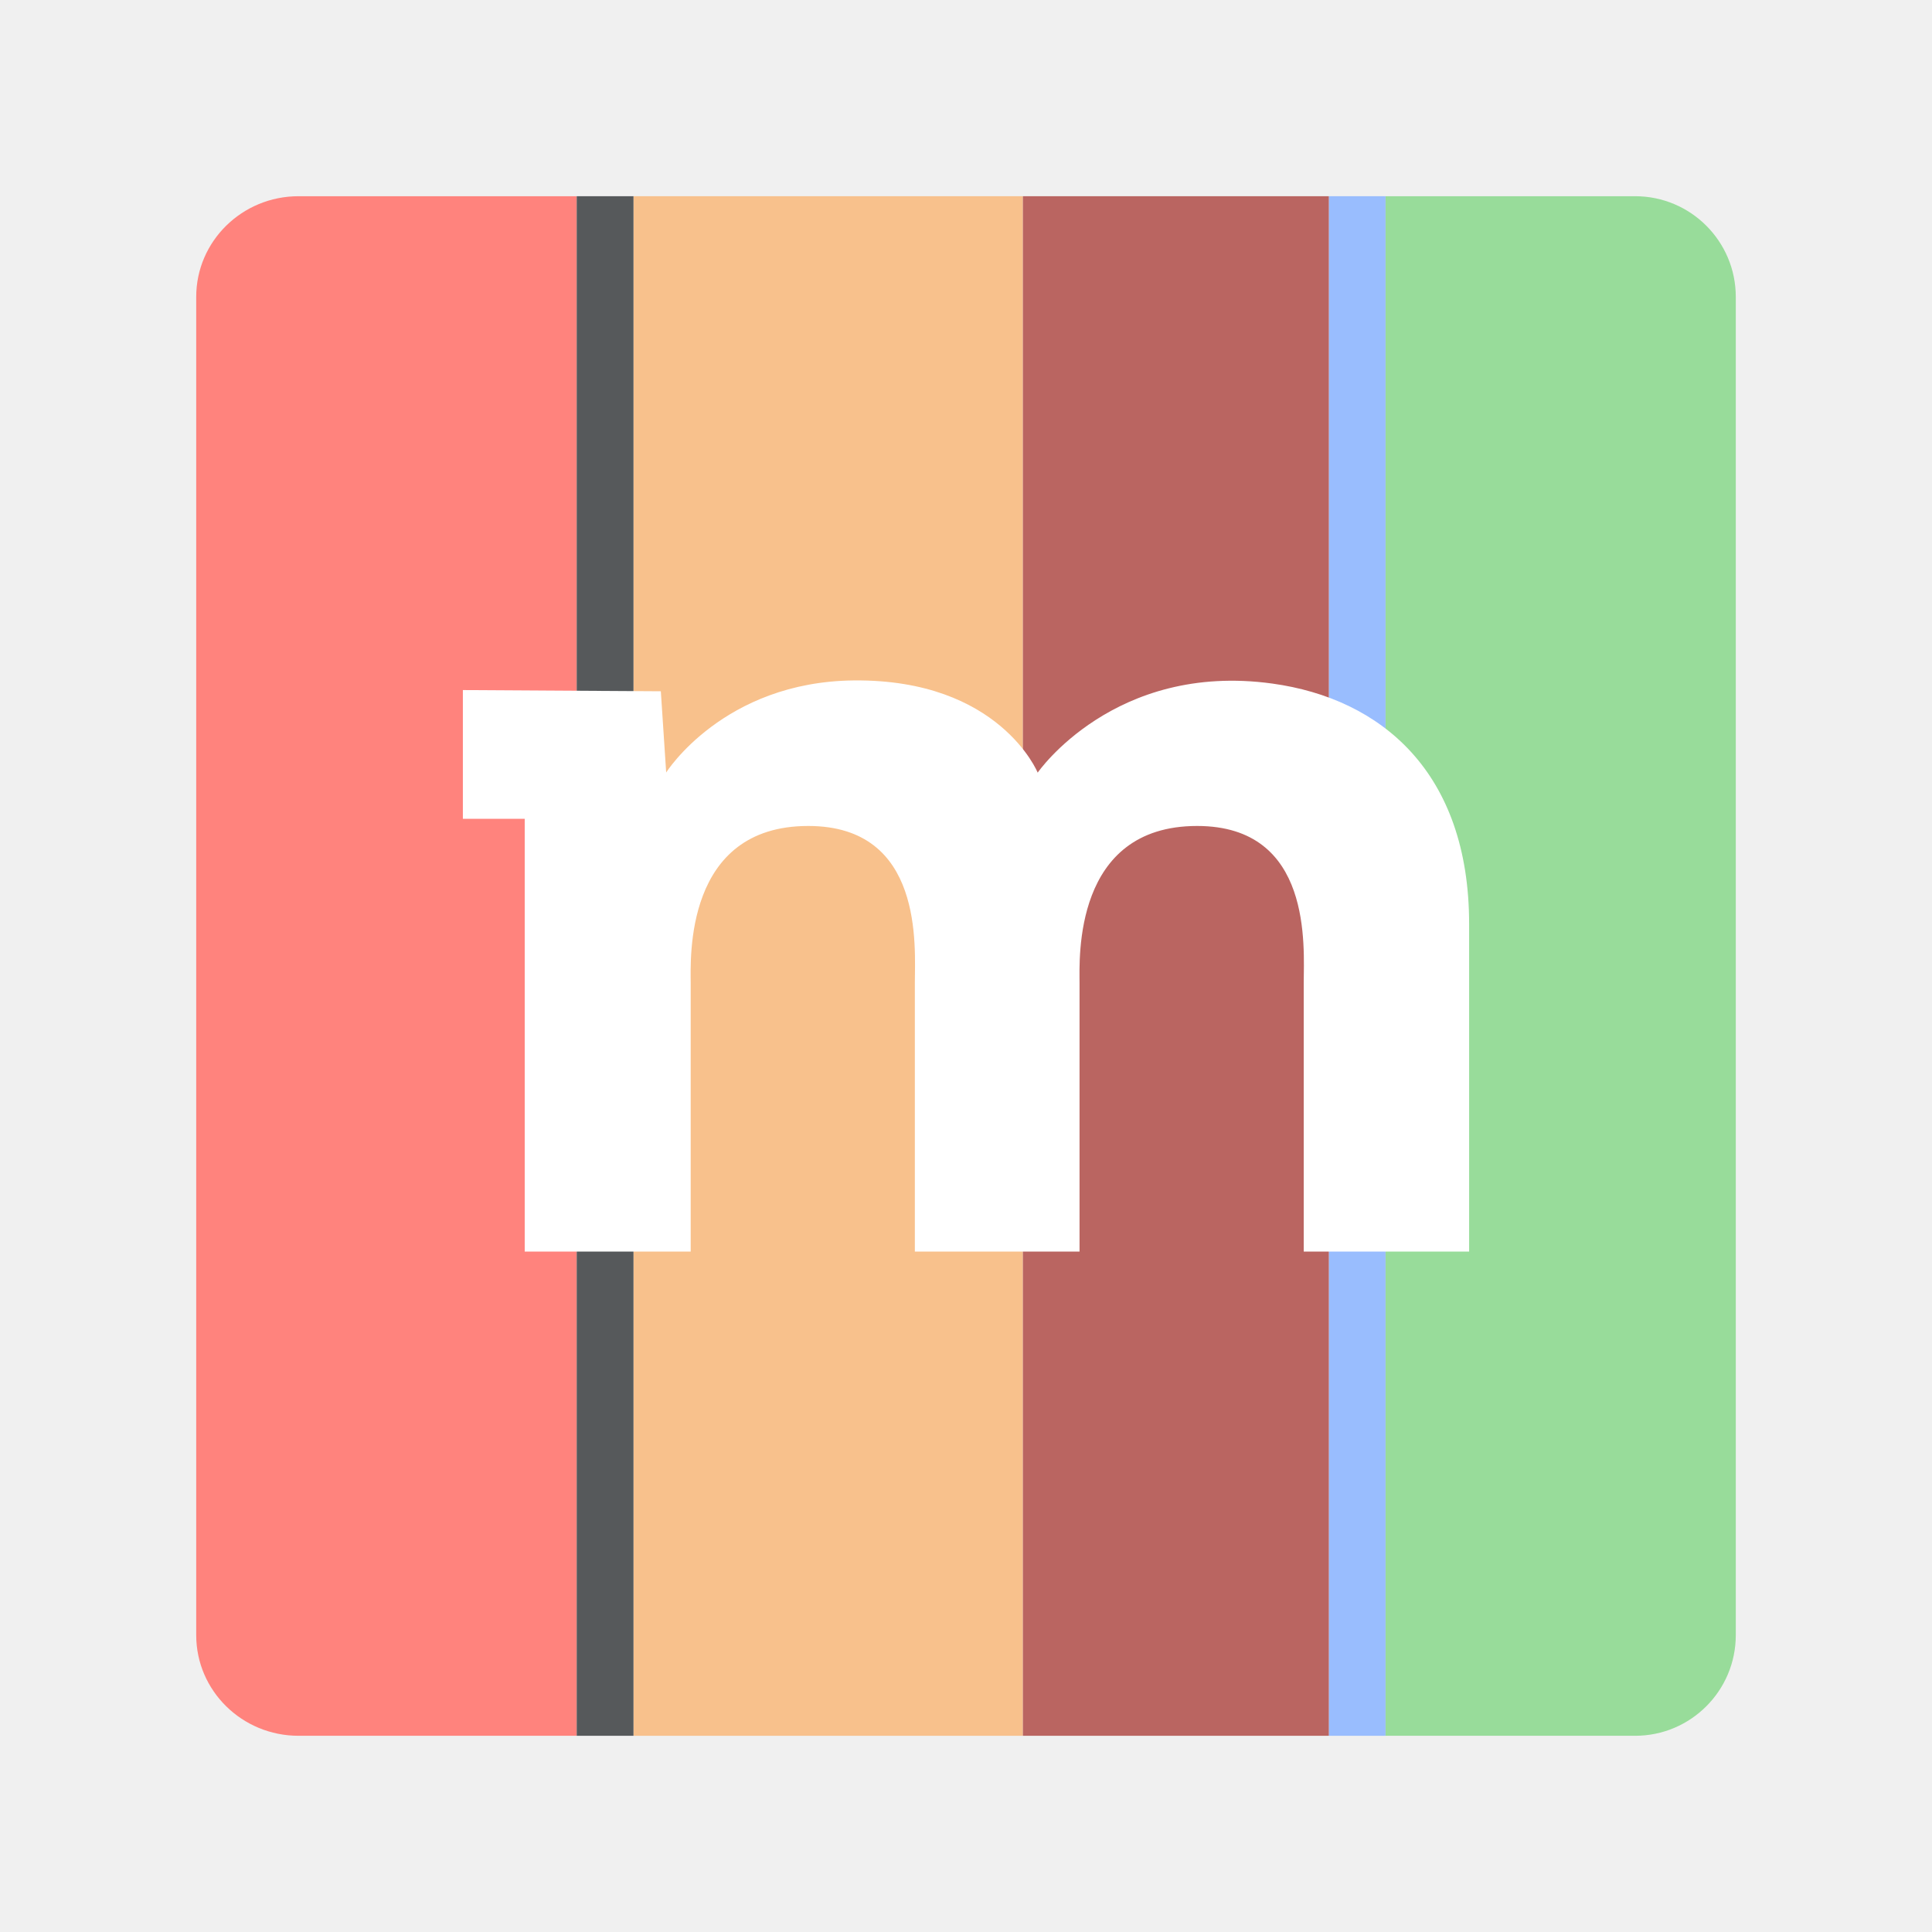
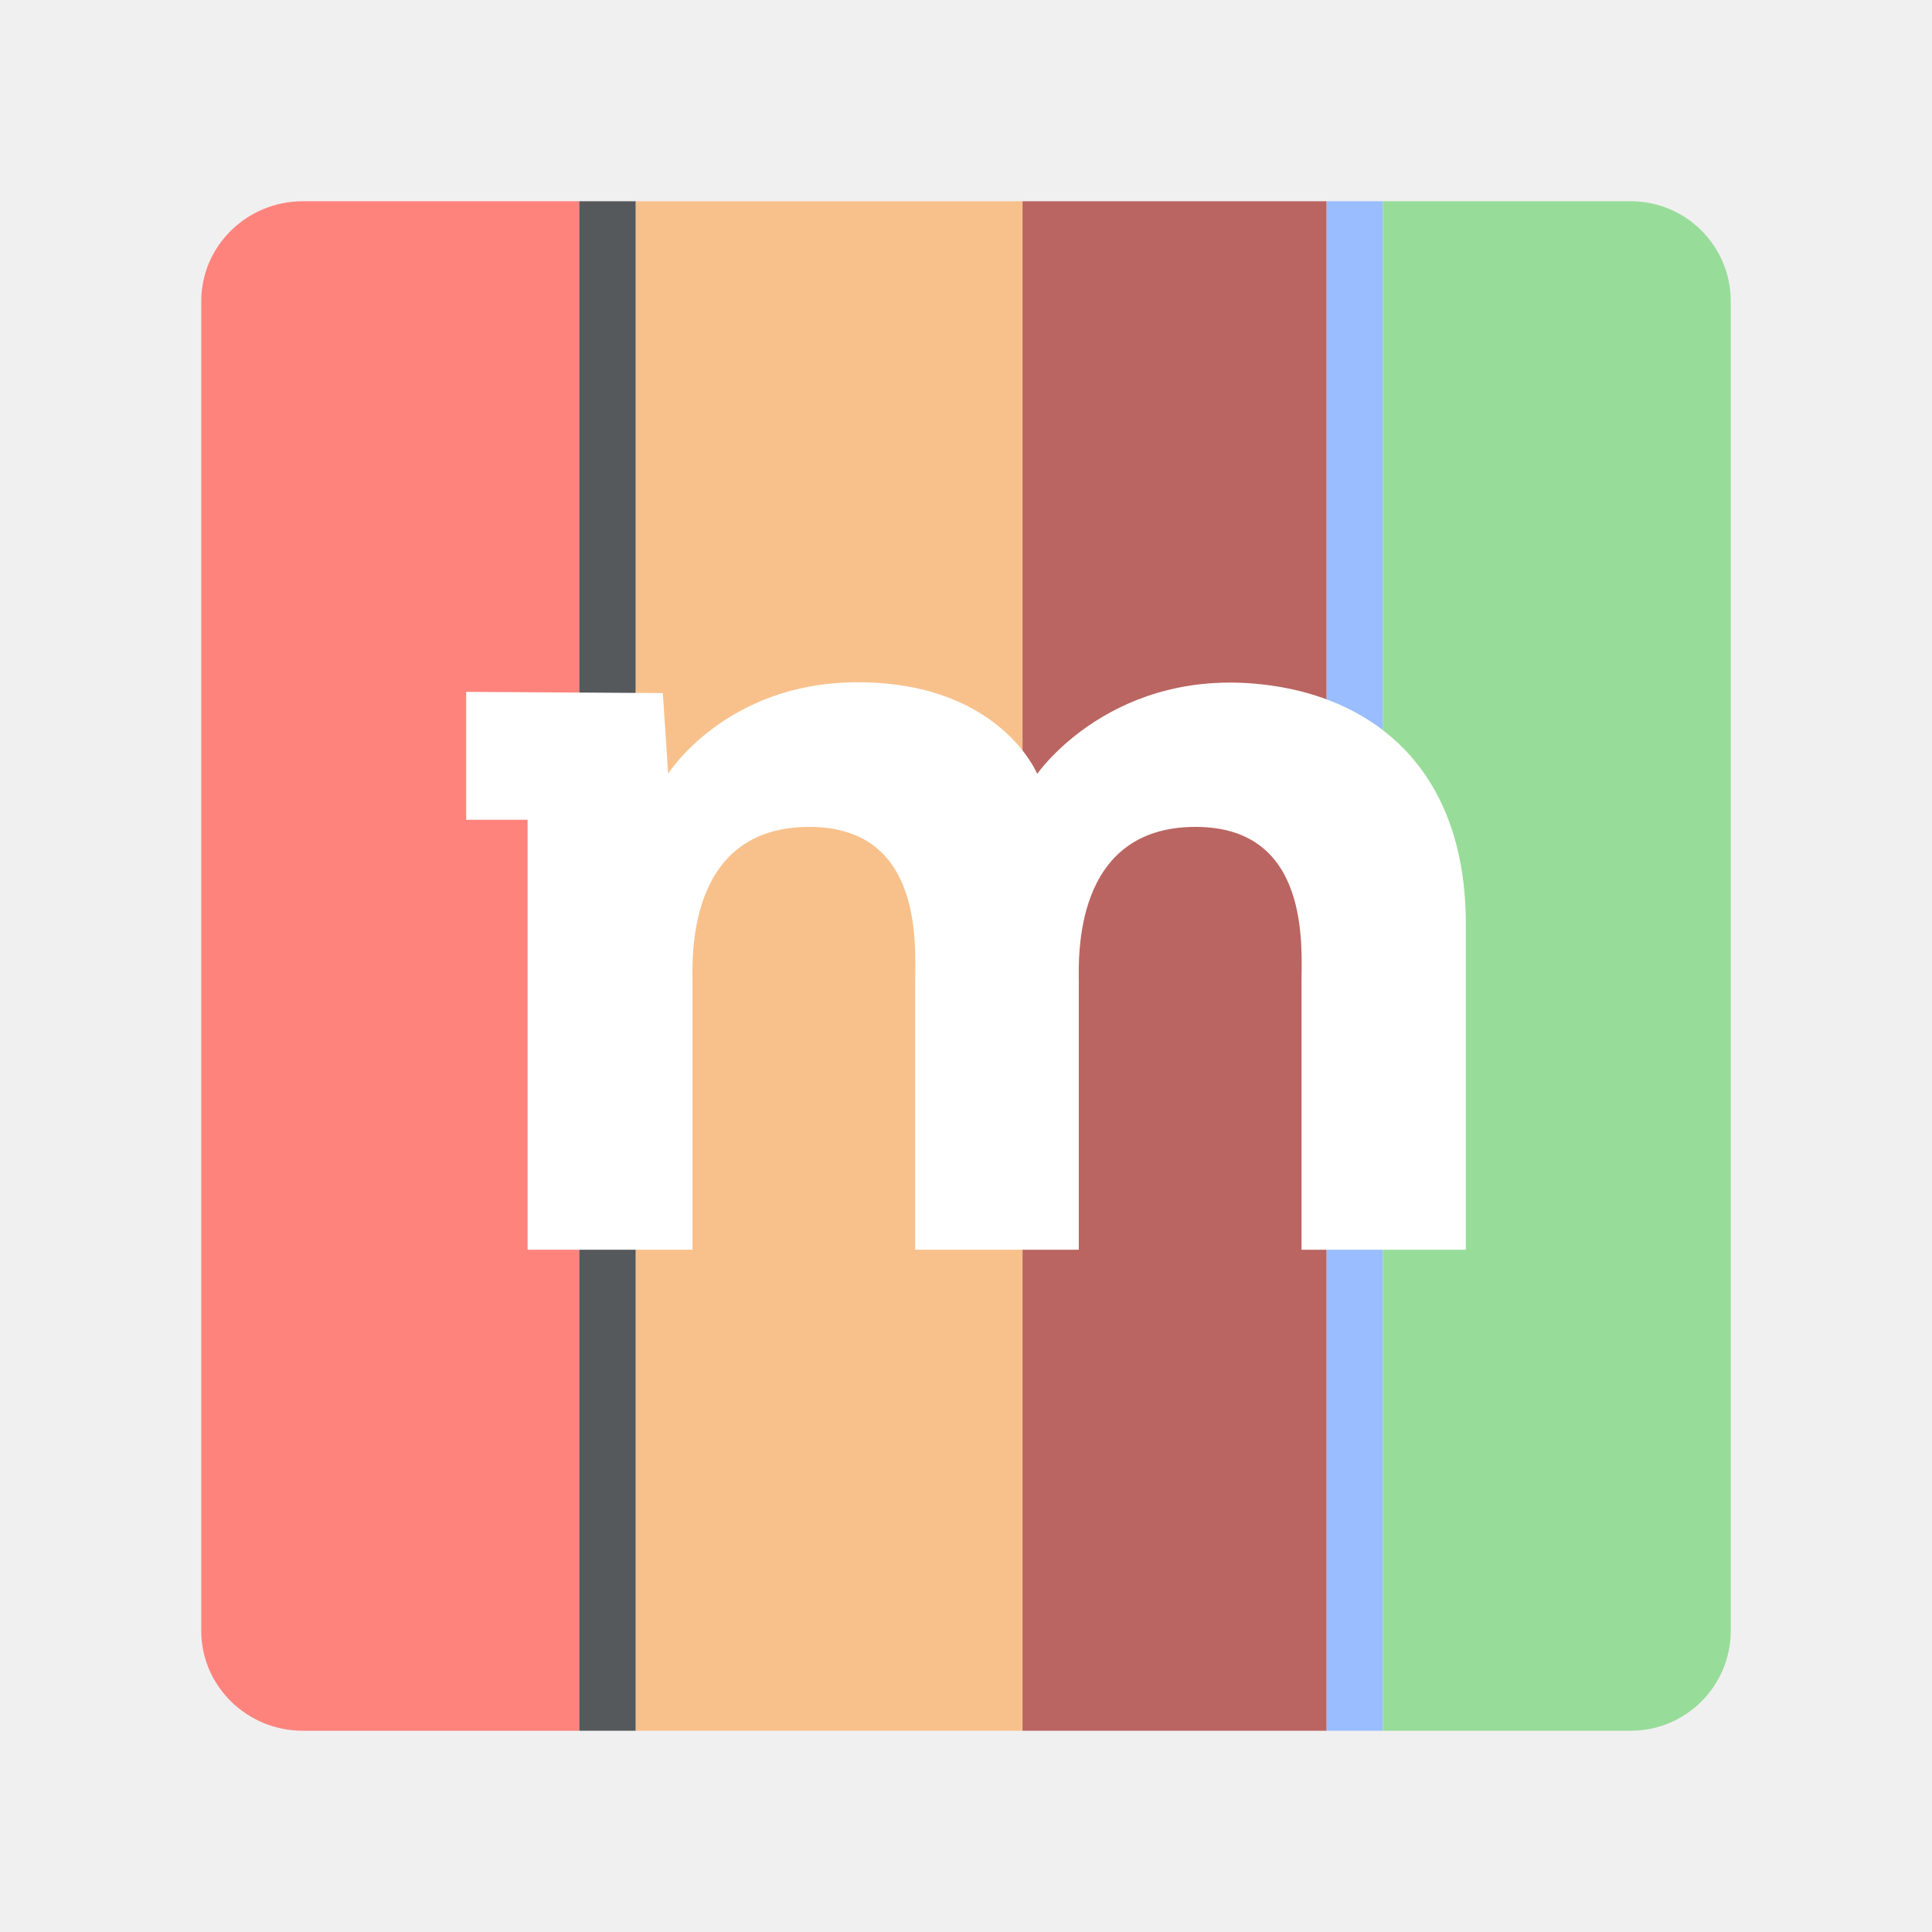
<svg xmlns="http://www.w3.org/2000/svg" width="100%" height="100%" viewBox="0 0 192 192" version="1.1" xml:space="preserve" style="fill-rule:evenodd;clip-rule:evenodd;stroke-linejoin:round;stroke-miterlimit:2;" id="svg16">
  <defs id="defs20" />
-   <path d="M 57.314,19.5 V 172.5 H 29.664 C 24.054,172.5 19.5,168.019 19.5,162.5 V 29.5 c 0,-5.519 4.554,-10 10.164,-10 z" style="clip-rule:evenodd;fill:#ff837d;fill-rule:evenodd;stroke-width:1.008;stroke-linejoin:round;stroke-miterlimit:2" id="path7441" />
-   <rect x="132.057" y="19.5" width="5.64" height="153" style="fill:#99bdfe;fill-opacity:1;stroke-width:0.362" id="rect6632" />
-   <rect x="62.955" y="19.5" width="38.7" height="153" style="fill:#f8c18c;fill-opacity:1;stroke-width:0.948" id="rect6216" />
-   <path d="M 137.697,19.5 H 162.5 c 5.519,0 10,4.481 10,10 v 133 c 0,5.519 -4.481,10 -10,10 h -24.803 z" style="fill:#98dc9a" id="path4" />
-   <rect x="57.314" y="19.5" width="5.64" height="153" style="fill:#56595b;fill-opacity:1;stroke-width:0.362" id="rect6" />
-   <g transform="matrix(0.7059899,0,0,1,57.38927,0)" id="g10" style="fill:#ba6561;fill-opacity:1">
-     <rect x="62.699" y="19.5" width="43.064" height="153" style="fill:#ba6561;fill-opacity:1" id="rect8" />
-   </g>
  <g style="clip-rule:evenodd;fill-rule:evenodd;stroke-linejoin:round;stroke-miterlimit:2" id="g7075" transform="translate(-6.29661,-331.1441)">
    <g id="Layer2">
      <g id="background">
        <path d="m 62.699,19.5 v 153 H 29.5 c -5.519,0 -10,-4.481 -10,-10 v -133 c 0,-5.519 4.481,-10 10,-10 z" style="fill:#ff837d" id="path7047" />
        <path d="M 135.531,19.5 H 162.5 c 5.519,0 10,4.481 10,10 v 133 c 0,5.519 -4.481,10 -10,10 h -26.969 z" style="fill:#98dc9a" id="path7049" />
        <rect x="62.699" y="19.5" width="43.064" height="153" style="fill:#f9de81" id="rect7051" />
        <g transform="matrix(0.691248,0,0,1,62.4225,0)" id="g7055">
          <rect x="62.699" y="19.5" width="43.064" height="153" style="fill:#e85e5c" id="rect7053" />
        </g>
      </g>
      <path d="m 39.358,62.862 v 13.713 h 7.69 v 52.421 H 65.76 V 86.957 c 0,0 0.072,-10.74 10.02,-10.74 9.948,0 10.294,9.522 10.294,9.522 v 43.257 h 19.689 V 86.572 c 0,0 -0.301,-10.258 9.734,-10.258 10.034,0 10.117,9.592 10.117,9.592 v 31.529 c 0,0 -1.549,12.483 12.483,12.483 10.807,0 14.227,-3.358 14.227,-3.358 v -11.073 c 0,0 -2.251,1.77 -4.614,1.64 -3.21,-0.176 -2.871,-2.05 -2.871,-2.05 V 80.933 c 0,0 -0.291,-16.217 -18.764,-18.764 -16.841,-2.321 -24.198,8.203 -24.198,8.203 0,0 -4.856,-8.678 -20.354,-8.537 -13.914,0.127 -19.839,8.845 -19.839,8.845 l -3.281,-7.69 z" style="fill:#ffffff" id="path7058" />
    </g>
  </g>
-   <path id="path8337" style="fill:#ffffff;fill-opacity:1;stroke-width:0.933" d="M 84.878,67.62 C 71.898,67.739 66.204,76.769 66.204,76.769 L 65.673,68.698 46,68.578 v 12.793 h 6.146 V 124.381 H 68.639 V 97.673 c 0,-2.361 -0.649,-15.589 11.683,-15.589 11.517,0 10.595,12.023 10.595,15.589 V 124.381 H 107.283 V 97.673 c 0,-2.361 -0.648,-15.589 11.685,-15.589 11.517,0 10.595,12.023 10.595,15.589 V 124.381 H 146 V 91.829 c 0,-15.123 -8.772,-22.41 -19.56,-23.897 -15.711,-2.166 -23.316,8.852 -23.316,8.852 0,0 -3.788,-9.295 -18.245,-9.163 z" />
+   <path d="M 57.567,20 V 172 H 30.097 C 24.525,172 20,167.548 20,162.065 V 29.935 C 20,24.452 24.525,20 30.097,20 Z" style="clip-rule:evenodd;fill:#ff837d;fill-rule:evenodd;stroke-width:1.002;stroke-linejoin:round;stroke-miterlimit:2" id="path7441" />
+   <rect x="131.821" y="20" width="5.603" height="152" style="fill:#99bdfe;fill-opacity:1;stroke-width:0.36" id="rect6632" />
+   <rect x="63.171" y="20" width="38.447" height="152" style="fill:#f8c18c;fill-opacity:1;stroke-width:0.942" id="rect6216" />
+   <path d="m 137.425,20 h 24.641 c 5.483,0 9.935,4.452 9.935,9.935 V 162.065 C 172,167.548 167.548,172 162.065,172 h -24.641 z" style="fill:#98dc9a;stroke-width:0.993" id="path4" />
+   <rect x="57.567" y="20" width="5.603" height="152" style="fill:#56595b;fill-opacity:1;stroke-width:0.36" id="rect6" />
+   <g transform="matrix(0.7013756,0,0,0.9934641,57.64163,0.6274517)" id="g10" style="fill:#ba6561;fill-opacity:1">
+     <rect x="62.699" y="19.5" width="43.064" height="153" style="fill:#ba6561;fill-opacity:1" id="rect8" />
+   </g>
+   <path id="path8337" style="fill:#ffffff;fill-opacity:1;stroke-width:0.927" d="M 84.951,67.806 C 72.056,67.923 66.399,76.895 66.399,76.895 l -0.528,-8.019 -19.544,-0.119 V 81.467 H 52.433 V 124.196 H 68.818 V 97.662 c 0,-2.345 -0.644,-15.487 11.607,-15.487 11.442,0 10.526,11.945 10.526,15.487 V 124.196 H 107.209 V 97.662 c 0,-2.345 -0.643,-15.487 11.608,-15.487 11.442,0 10.526,11.945 10.526,15.487 V 124.196 H 145.673 V 91.856 c 0,-15.024 -8.714,-22.264 -19.432,-23.741 -15.608,-2.152 -23.164,8.794 -23.164,8.794 0,0 -3.763,-9.234 -18.126,-9.103 z" />
</svg>
